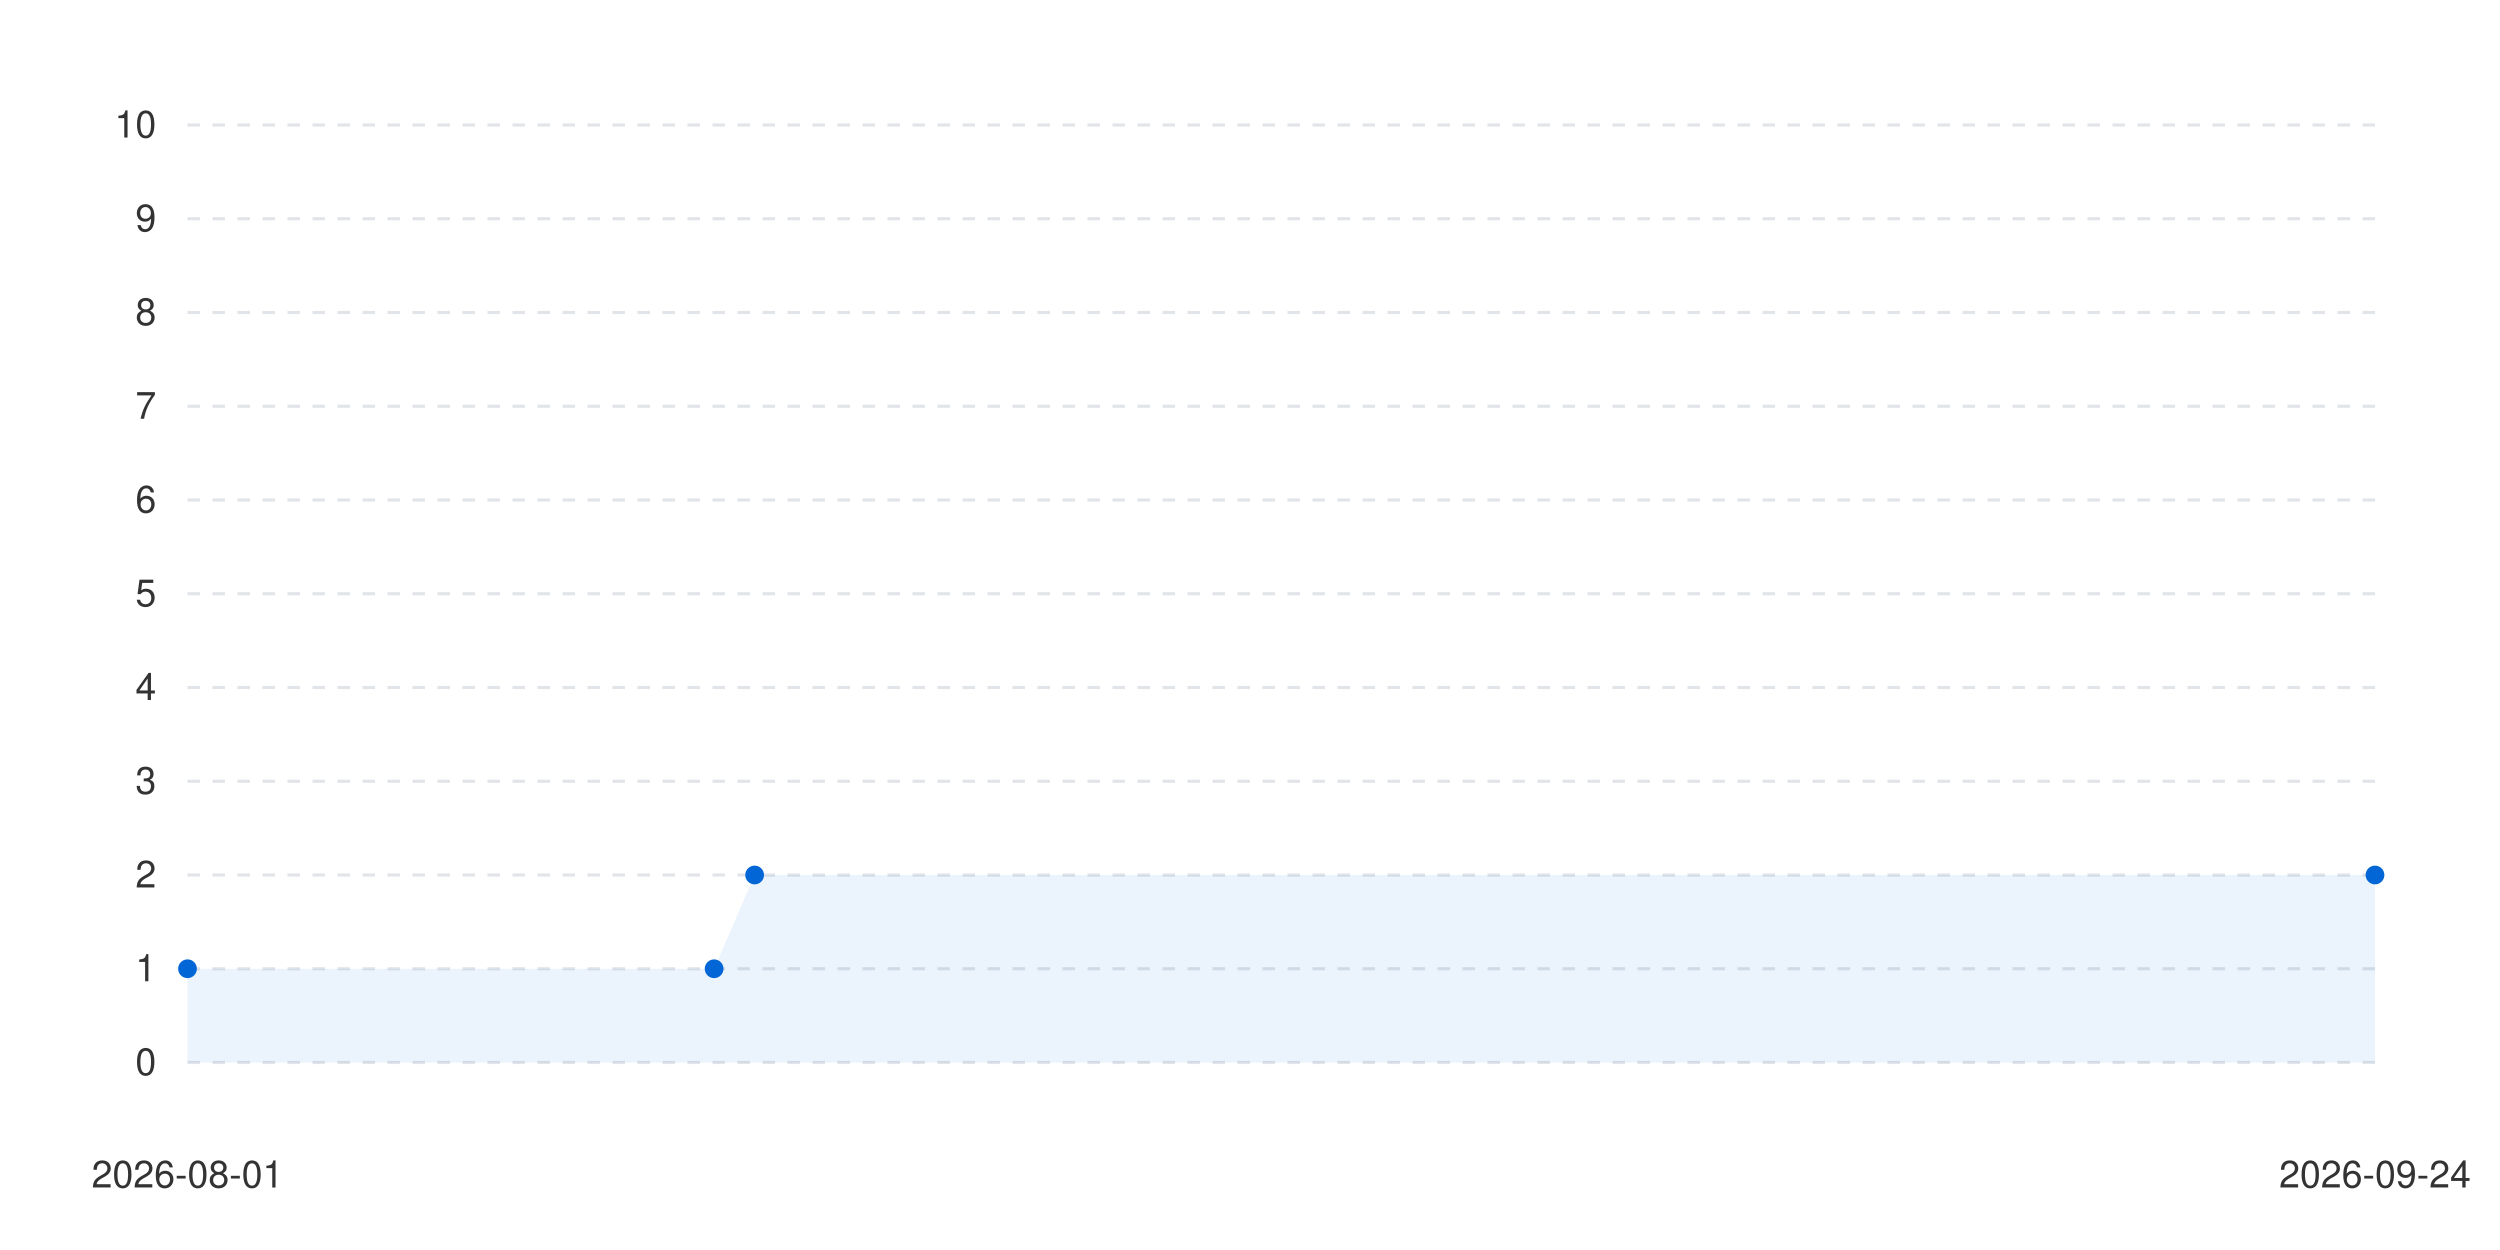
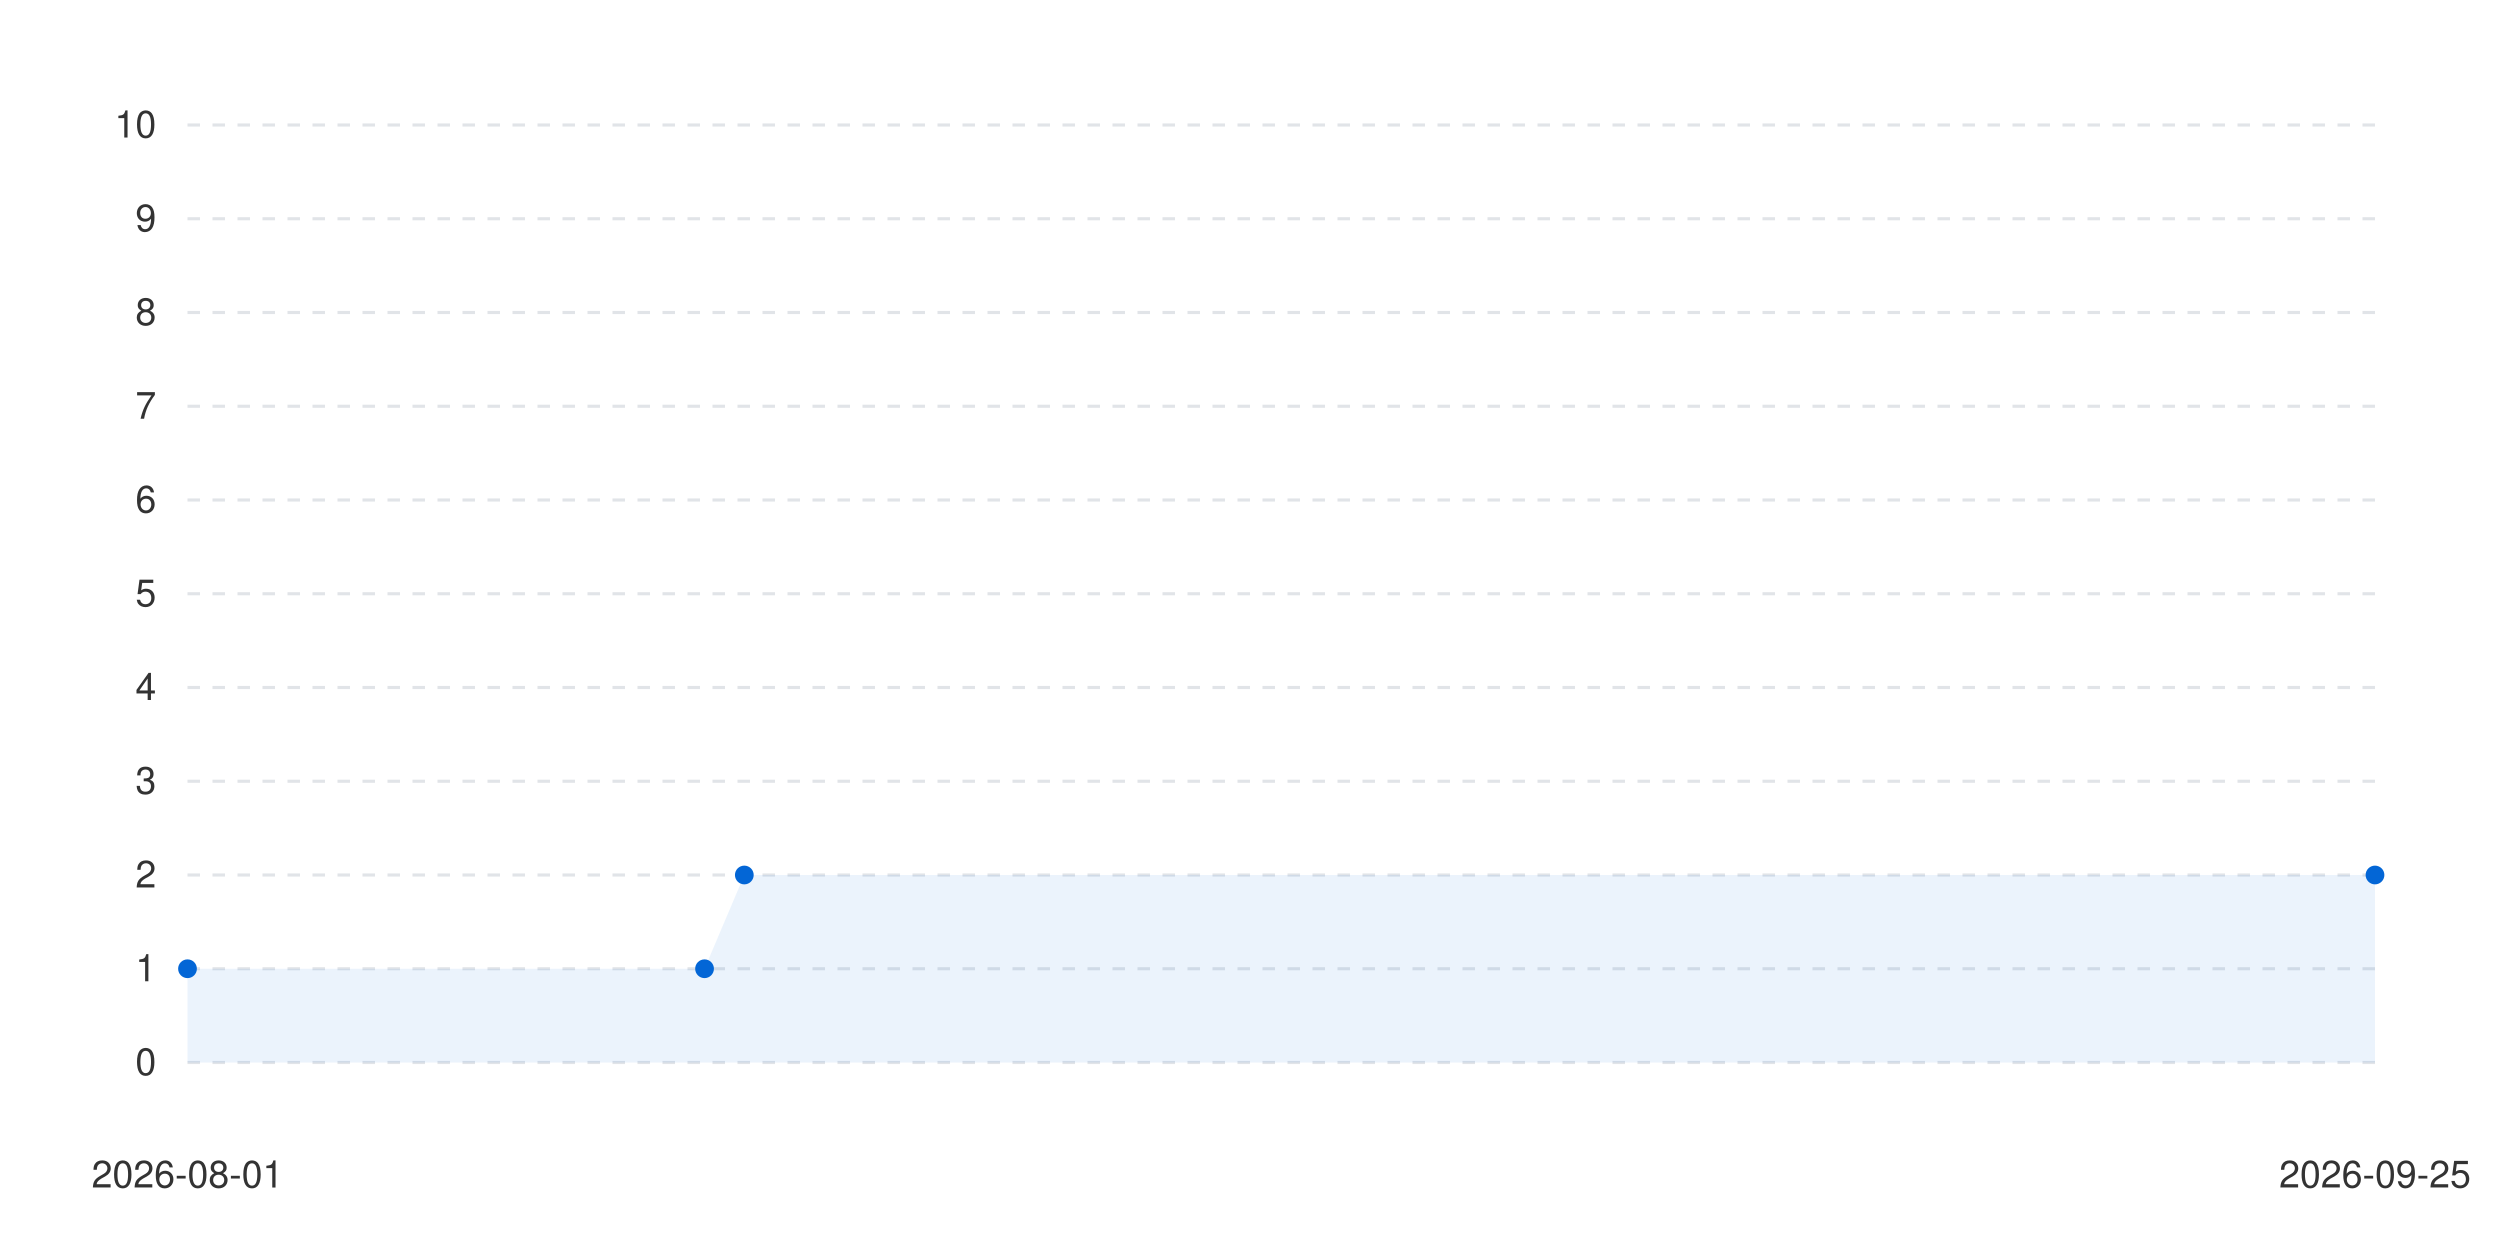
<svg xmlns="http://www.w3.org/2000/svg" viewBox="0 0 800 400" width="100%" height="auto">
  <style>
      .bg { fill: #ffffff; }
      .text { fill: #333333; font-family: -apple-system, BlinkMacSystemFont, "Segoe UI", Helvetica, Arial, sans-serif; font-size: 12px; }
      .grid { stroke: #e1e4e8; stroke-width: 1; stroke-dasharray: 4; }
      .line-anim {
        stroke-dasharray: 2000;
        stroke-dashoffset: 2000;
        animation: draw 1.2s cubic-bezier(0.4, 0, 0.2, 1) forwards;
      }
      .dot {
        transition: transform 0.2s ease, r 0.2s ease;
        cursor: pointer;
      }
      .dot:hover {
        r: 6px;
      }
      @keyframes draw {
        to { stroke-dashoffset: 0; }
      }
      @media (prefers-color-scheme: dark) {
        .bg { fill: #0d1117; }
        .text { fill: #c9d1d9; }
        .grid { stroke: #30363d; }
      }
    </style>
  <rect width="100%" height="100%" class="bg" />
  <g class="grids">
    <line x1="60" y1="340" x2="760" y2="340" class="grid" />
    <text x="50" y="344" class="text" text-anchor="end">0</text>
    <line x1="60" y1="310" x2="760" y2="310" class="grid" />
    <text x="50" y="314" class="text" text-anchor="end">1</text>
    <line x1="60" y1="280" x2="760" y2="280" class="grid" />
    <text x="50" y="284" class="text" text-anchor="end">2</text>
    <line x1="60" y1="250" x2="760" y2="250" class="grid" />
    <text x="50" y="254" class="text" text-anchor="end">3</text>
    <line x1="60" y1="220" x2="760" y2="220" class="grid" />
    <text x="50" y="224" class="text" text-anchor="end">4</text>
    <line x1="60" y1="190" x2="760" y2="190" class="grid" />
    <text x="50" y="194" class="text" text-anchor="end">5</text>
    <line x1="60" y1="160" x2="760" y2="160" class="grid" />
    <text x="50" y="164" class="text" text-anchor="end">6</text>
    <line x1="60" y1="130" x2="760" y2="130" class="grid" />
    <text x="50" y="134" class="text" text-anchor="end">7</text>
    <line x1="60" y1="100" x2="760" y2="100" class="grid" />
    <text x="50" y="104" class="text" text-anchor="end">8</text>
    <line x1="60" y1="70" x2="760" y2="70" class="grid" />
    <text x="50" y="74" class="text" text-anchor="end">9</text>
    <line x1="60" y1="40" x2="760" y2="40" class="grid" />
    <text x="50" y="44" class="text" text-anchor="end">10</text>
  </g>
  <g class="labels">
    <text x="60" y="380" class="text" text-anchor="middle">2026-08-01</text>
-     <text x="760" y="380" class="text" text-anchor="middle">2026-09-24</text>
+     <text x="760" y="380" class="text" text-anchor="middle">2026-09-25</text>
  </g>
  <g class="series-group series-0">
-     <path d="M 60 310 L 228.519 310 L 241.481 280 L 760 280 L 760 340 L 60 340 Z" fill="#0366d6" fill-opacity="0.08" class="area" />
-     <path d="M 60 310 L 228.519 310 L 241.481 280 L 760 280" stroke="#0366d6" stroke-width="2.5" fill="none" stroke-linecap="round" stroke-linejoin="round" class="line line-anim" />
+     <path d="M 60 310 L 225.455 310 L 238.182 280 L 760 280 L 760 340 L 60 340 Z" fill="#0366d6" fill-opacity="0.08" class="area" />
+     <path d="M 60 310 L 225.455 310 L 238.182 280 L 760 280" stroke="#0366d6" stroke-width="2.5" fill="none" stroke-linecap="round" stroke-linejoin="round" class="line line-anim" />
    <g class="dots">
      <circle cx="60" cy="310" r="3" fill="#0366d6" class="dot" />
-       <circle cx="228.519" cy="310" r="3" fill="#0366d6" class="dot" />
-       <circle cx="241.481" cy="280" r="3" fill="#0366d6" class="dot" />
+       <circle cx="225.455" cy="310" r="3" fill="#0366d6" class="dot" />
+       <circle cx="238.182" cy="280" r="3" fill="#0366d6" class="dot" />
      <circle cx="760" cy="280" r="3" fill="#0366d6" class="dot" />
    </g>
  </g>
</svg>
